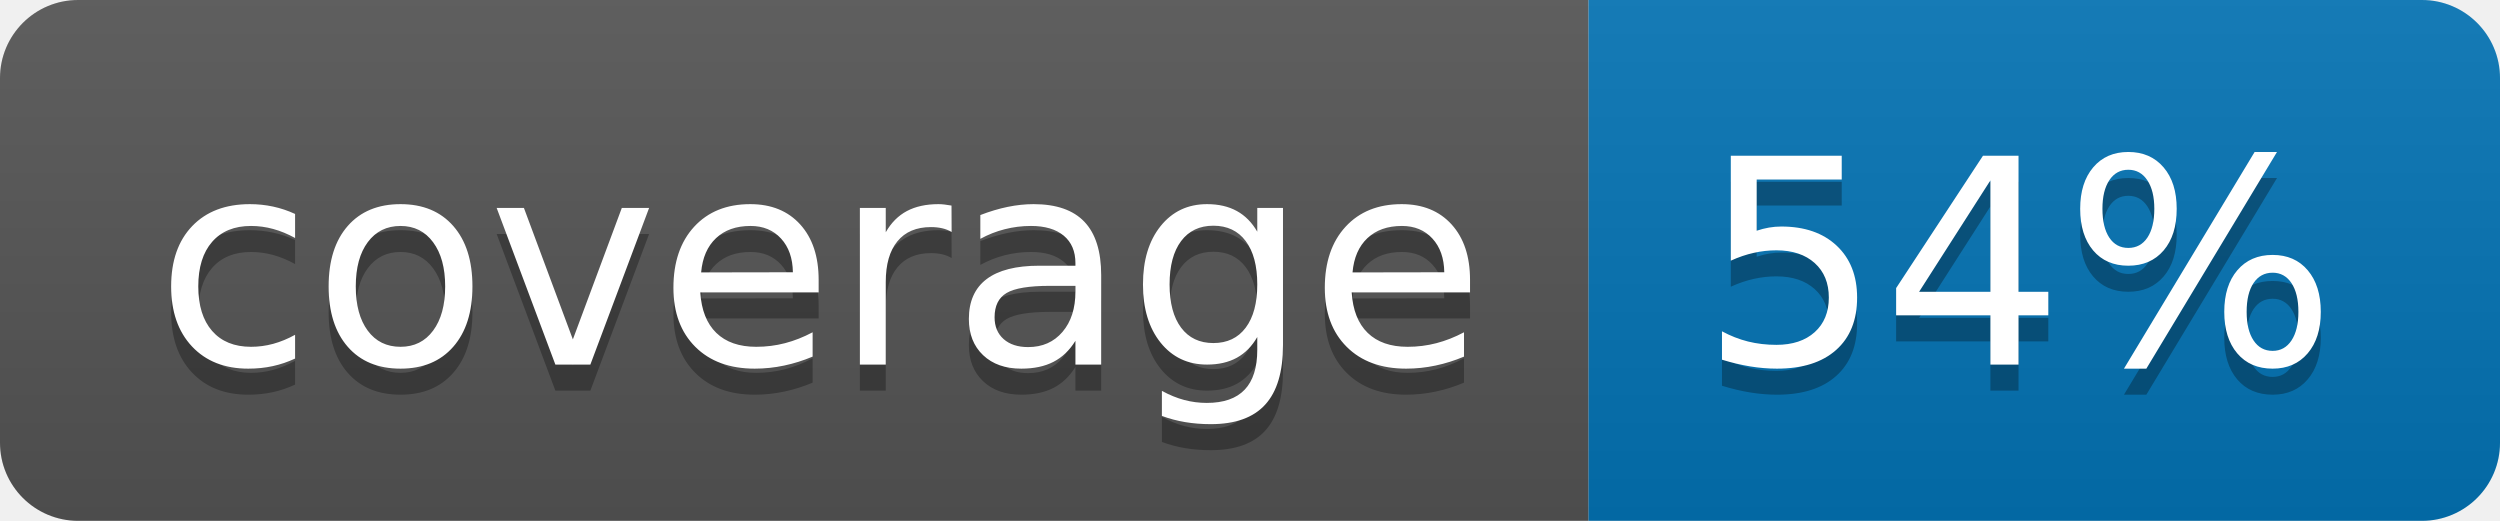
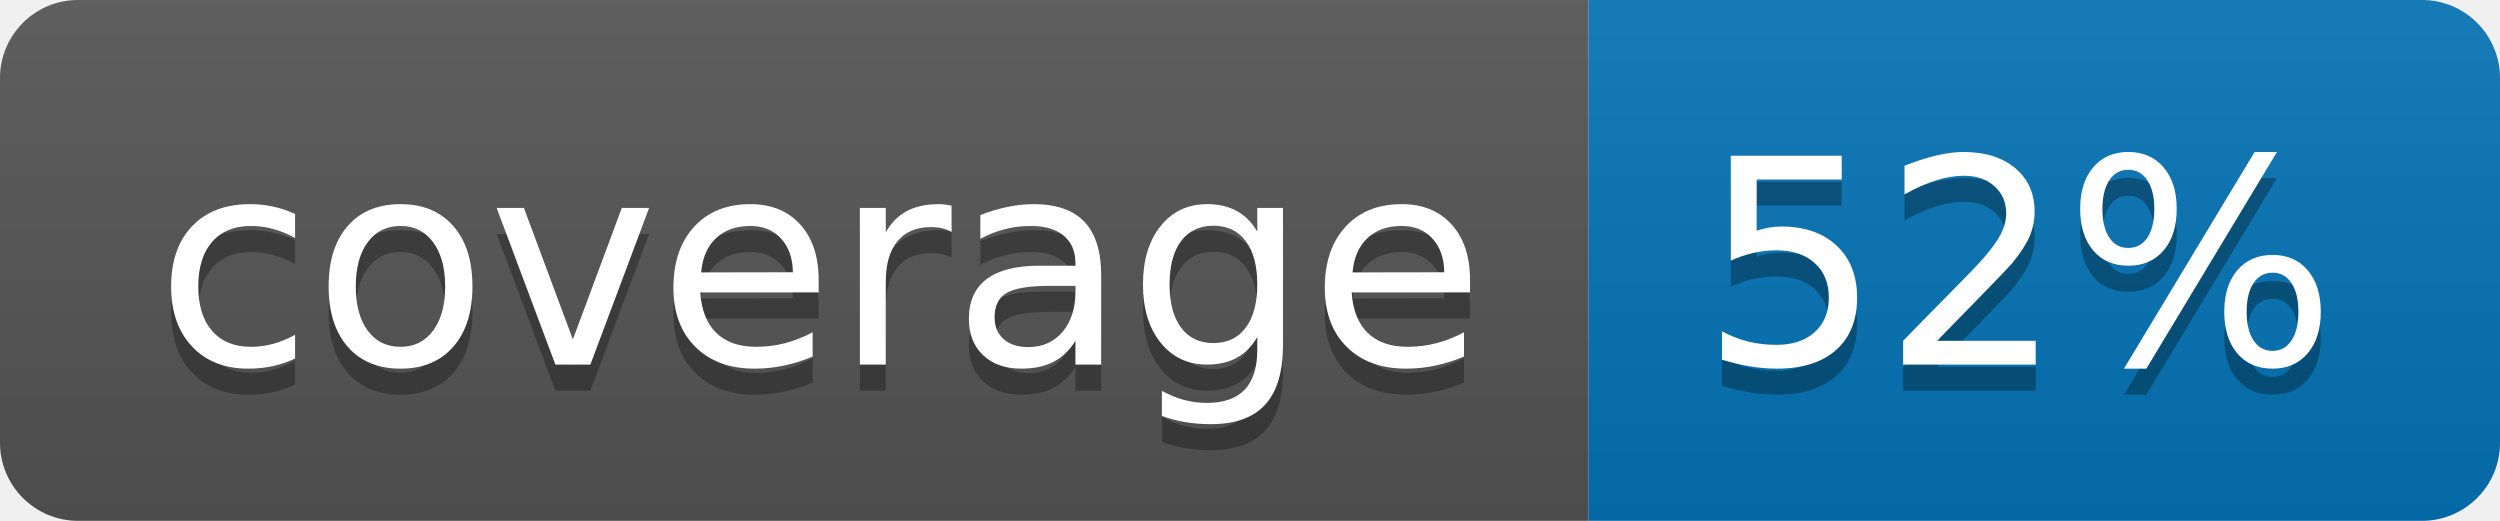
<svg xmlns="http://www.w3.org/2000/svg" width="96" height="20">
  <linearGradient id="b" x2="0" y2="100%">
    <stop offset="0" stop-color="#bbb" stop-opacity=".1" />
    <stop offset="1" stop-opacity=".1" />
  </linearGradient>
  <clipPath id="a">
    <rect width="96" height="20" rx="3" fill="#fff" />
  </clipPath>
  <g clip-path="url(#a)">
    <path fill="#555" d="M0 0h61v20H0z" />
    <path fill="#0374B5" d="M61 0h35v20H61z" />
    <path fill="url(#b)" d="M0 0h96v20H0z" />
  </g>
  <g fill="#fff" text-anchor="middle" font-family="DejaVu Sans,Verdana,Geneva,sans-serif" font-size="110">
    <text x="315" y="150" fill="#010101" fill-opacity=".3" transform="scale(.1)" textLength="510">coverage</text>
    <text x="315" y="140" transform="scale(.1)" textLength="510">coverage</text>
-     <text x="775" y="150" fill="#010101" fill-opacity=".3" transform="scale(.1)" textLength="250">54%</text>
-     <text x="775" y="140" transform="scale(.1)" textLength="250">54%</text>
+     <text x="775" y="150" fill="#010101" fill-opacity=".3" transform="scale(.1)" textLength="250">52%</text>
+     <text x="775" y="140" transform="scale(.1)" textLength="250">52%</text>
  </g>
</svg>
